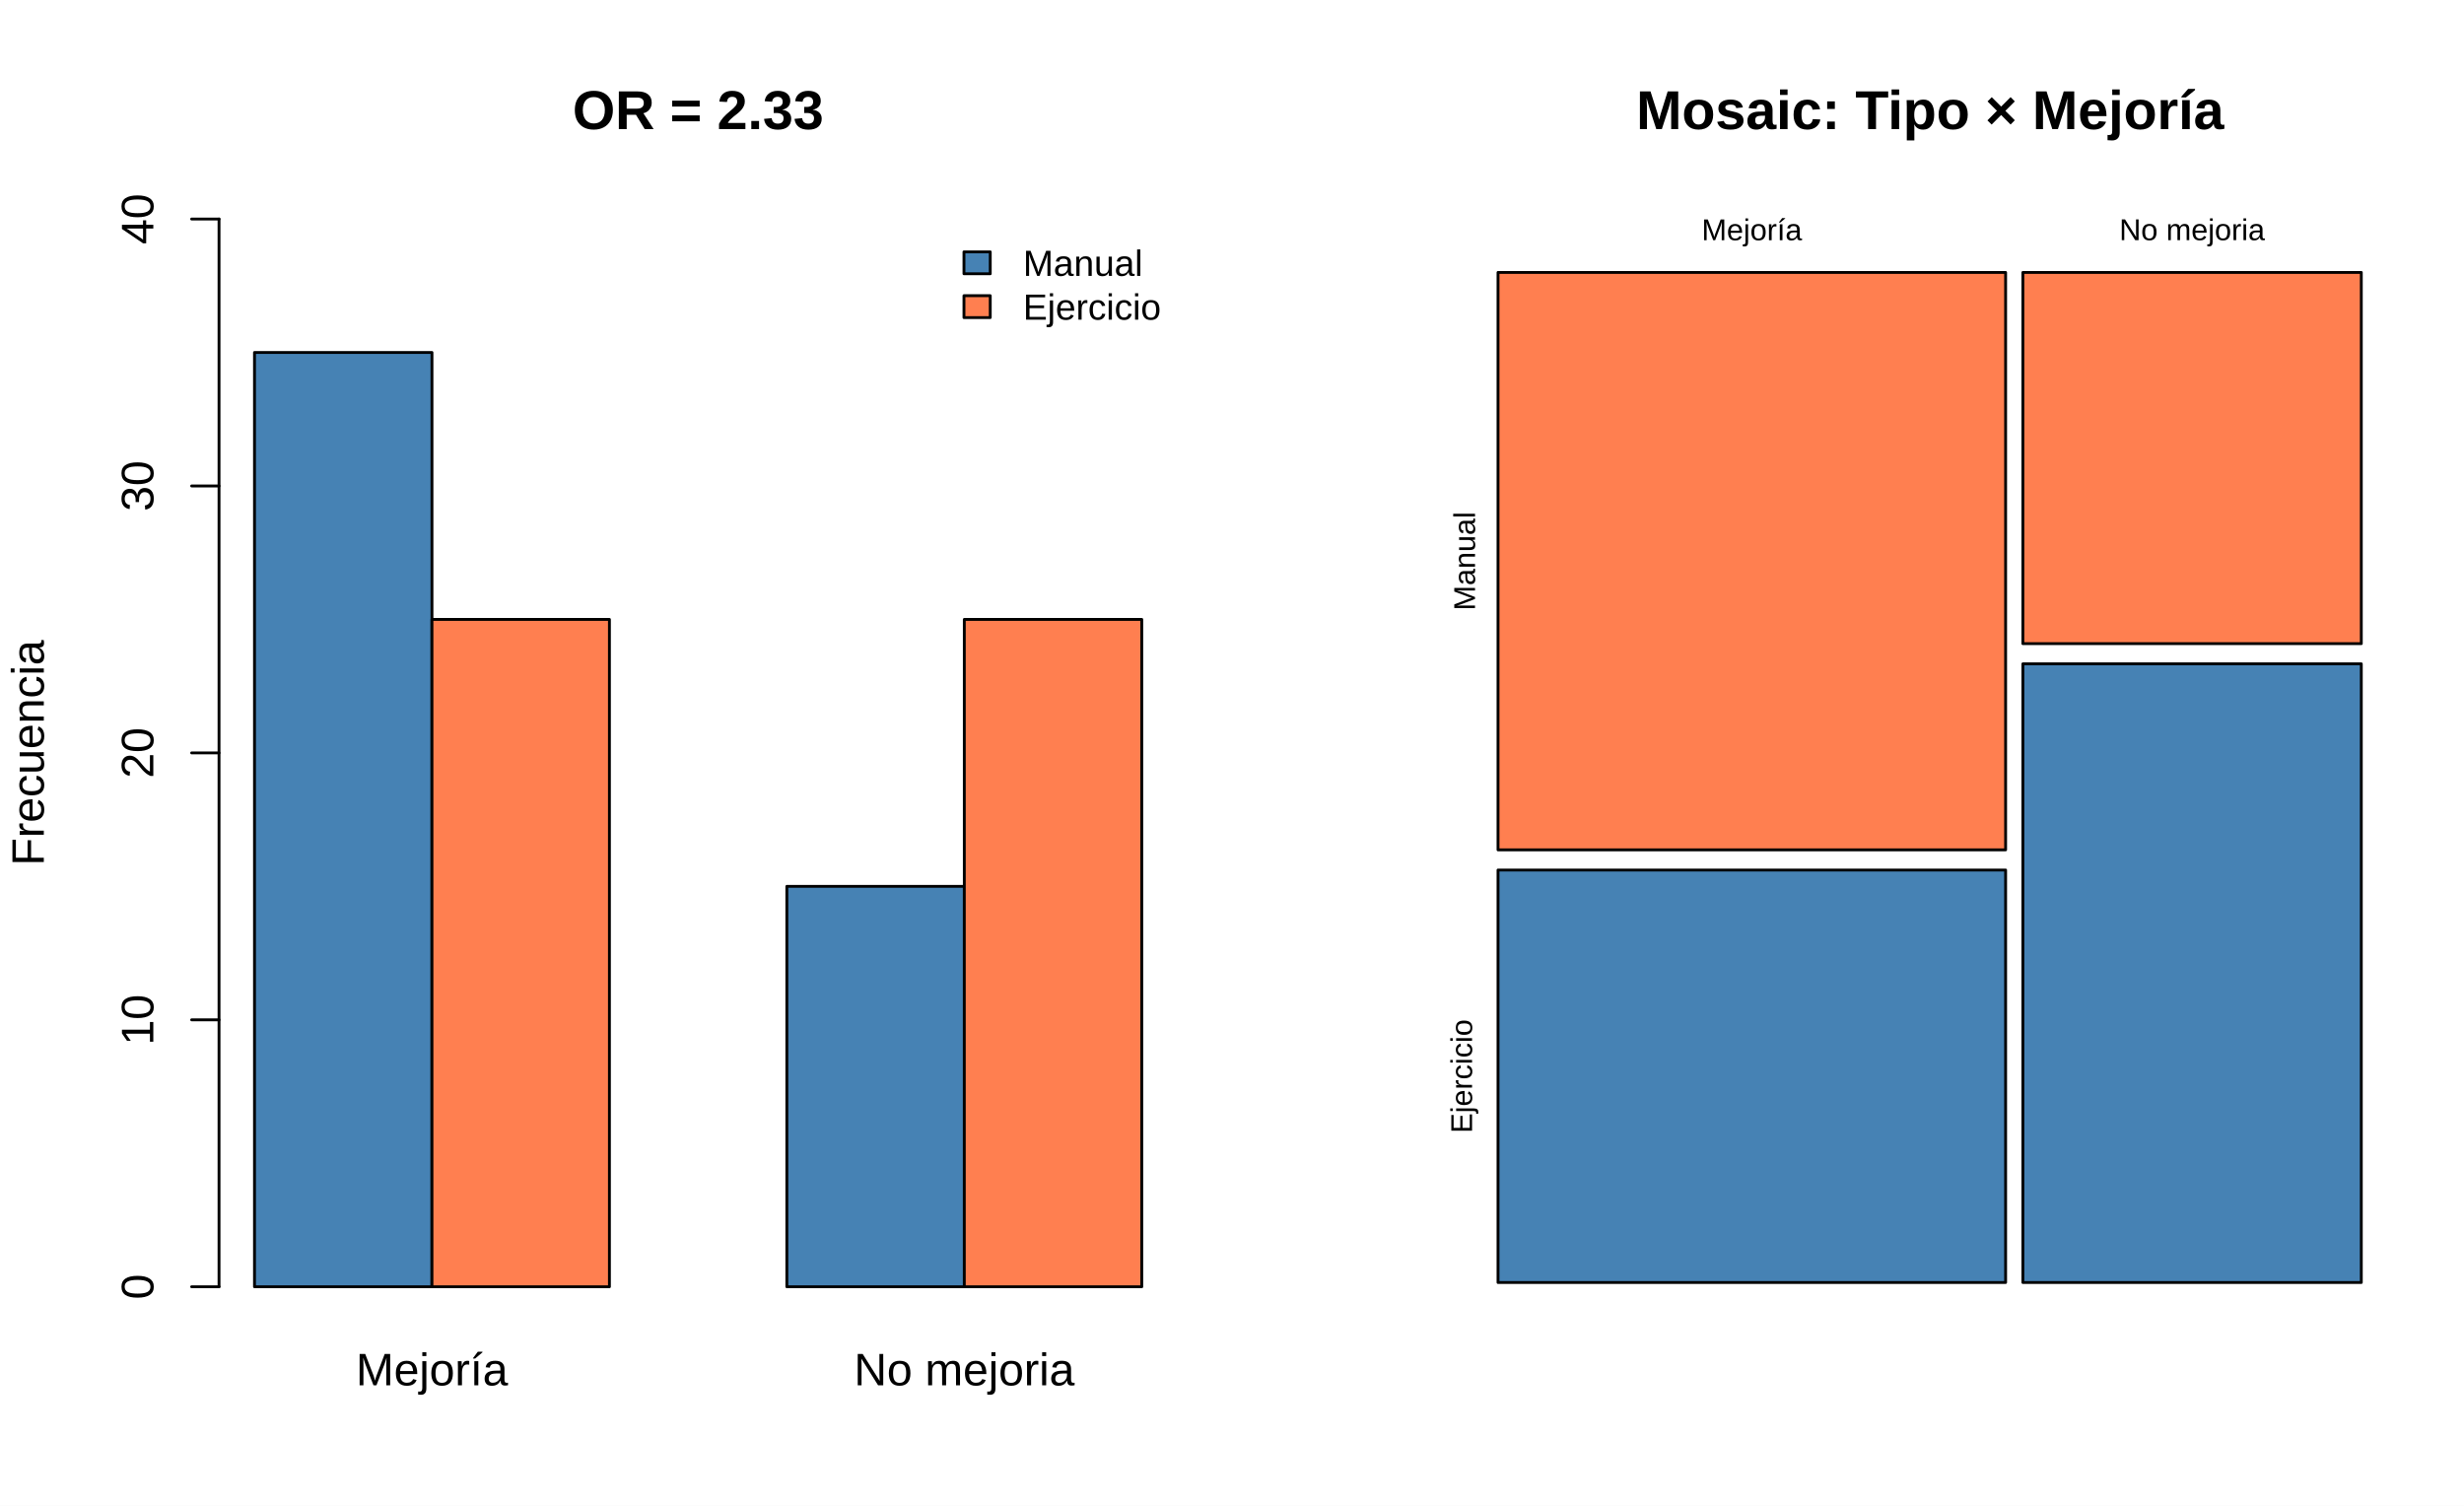
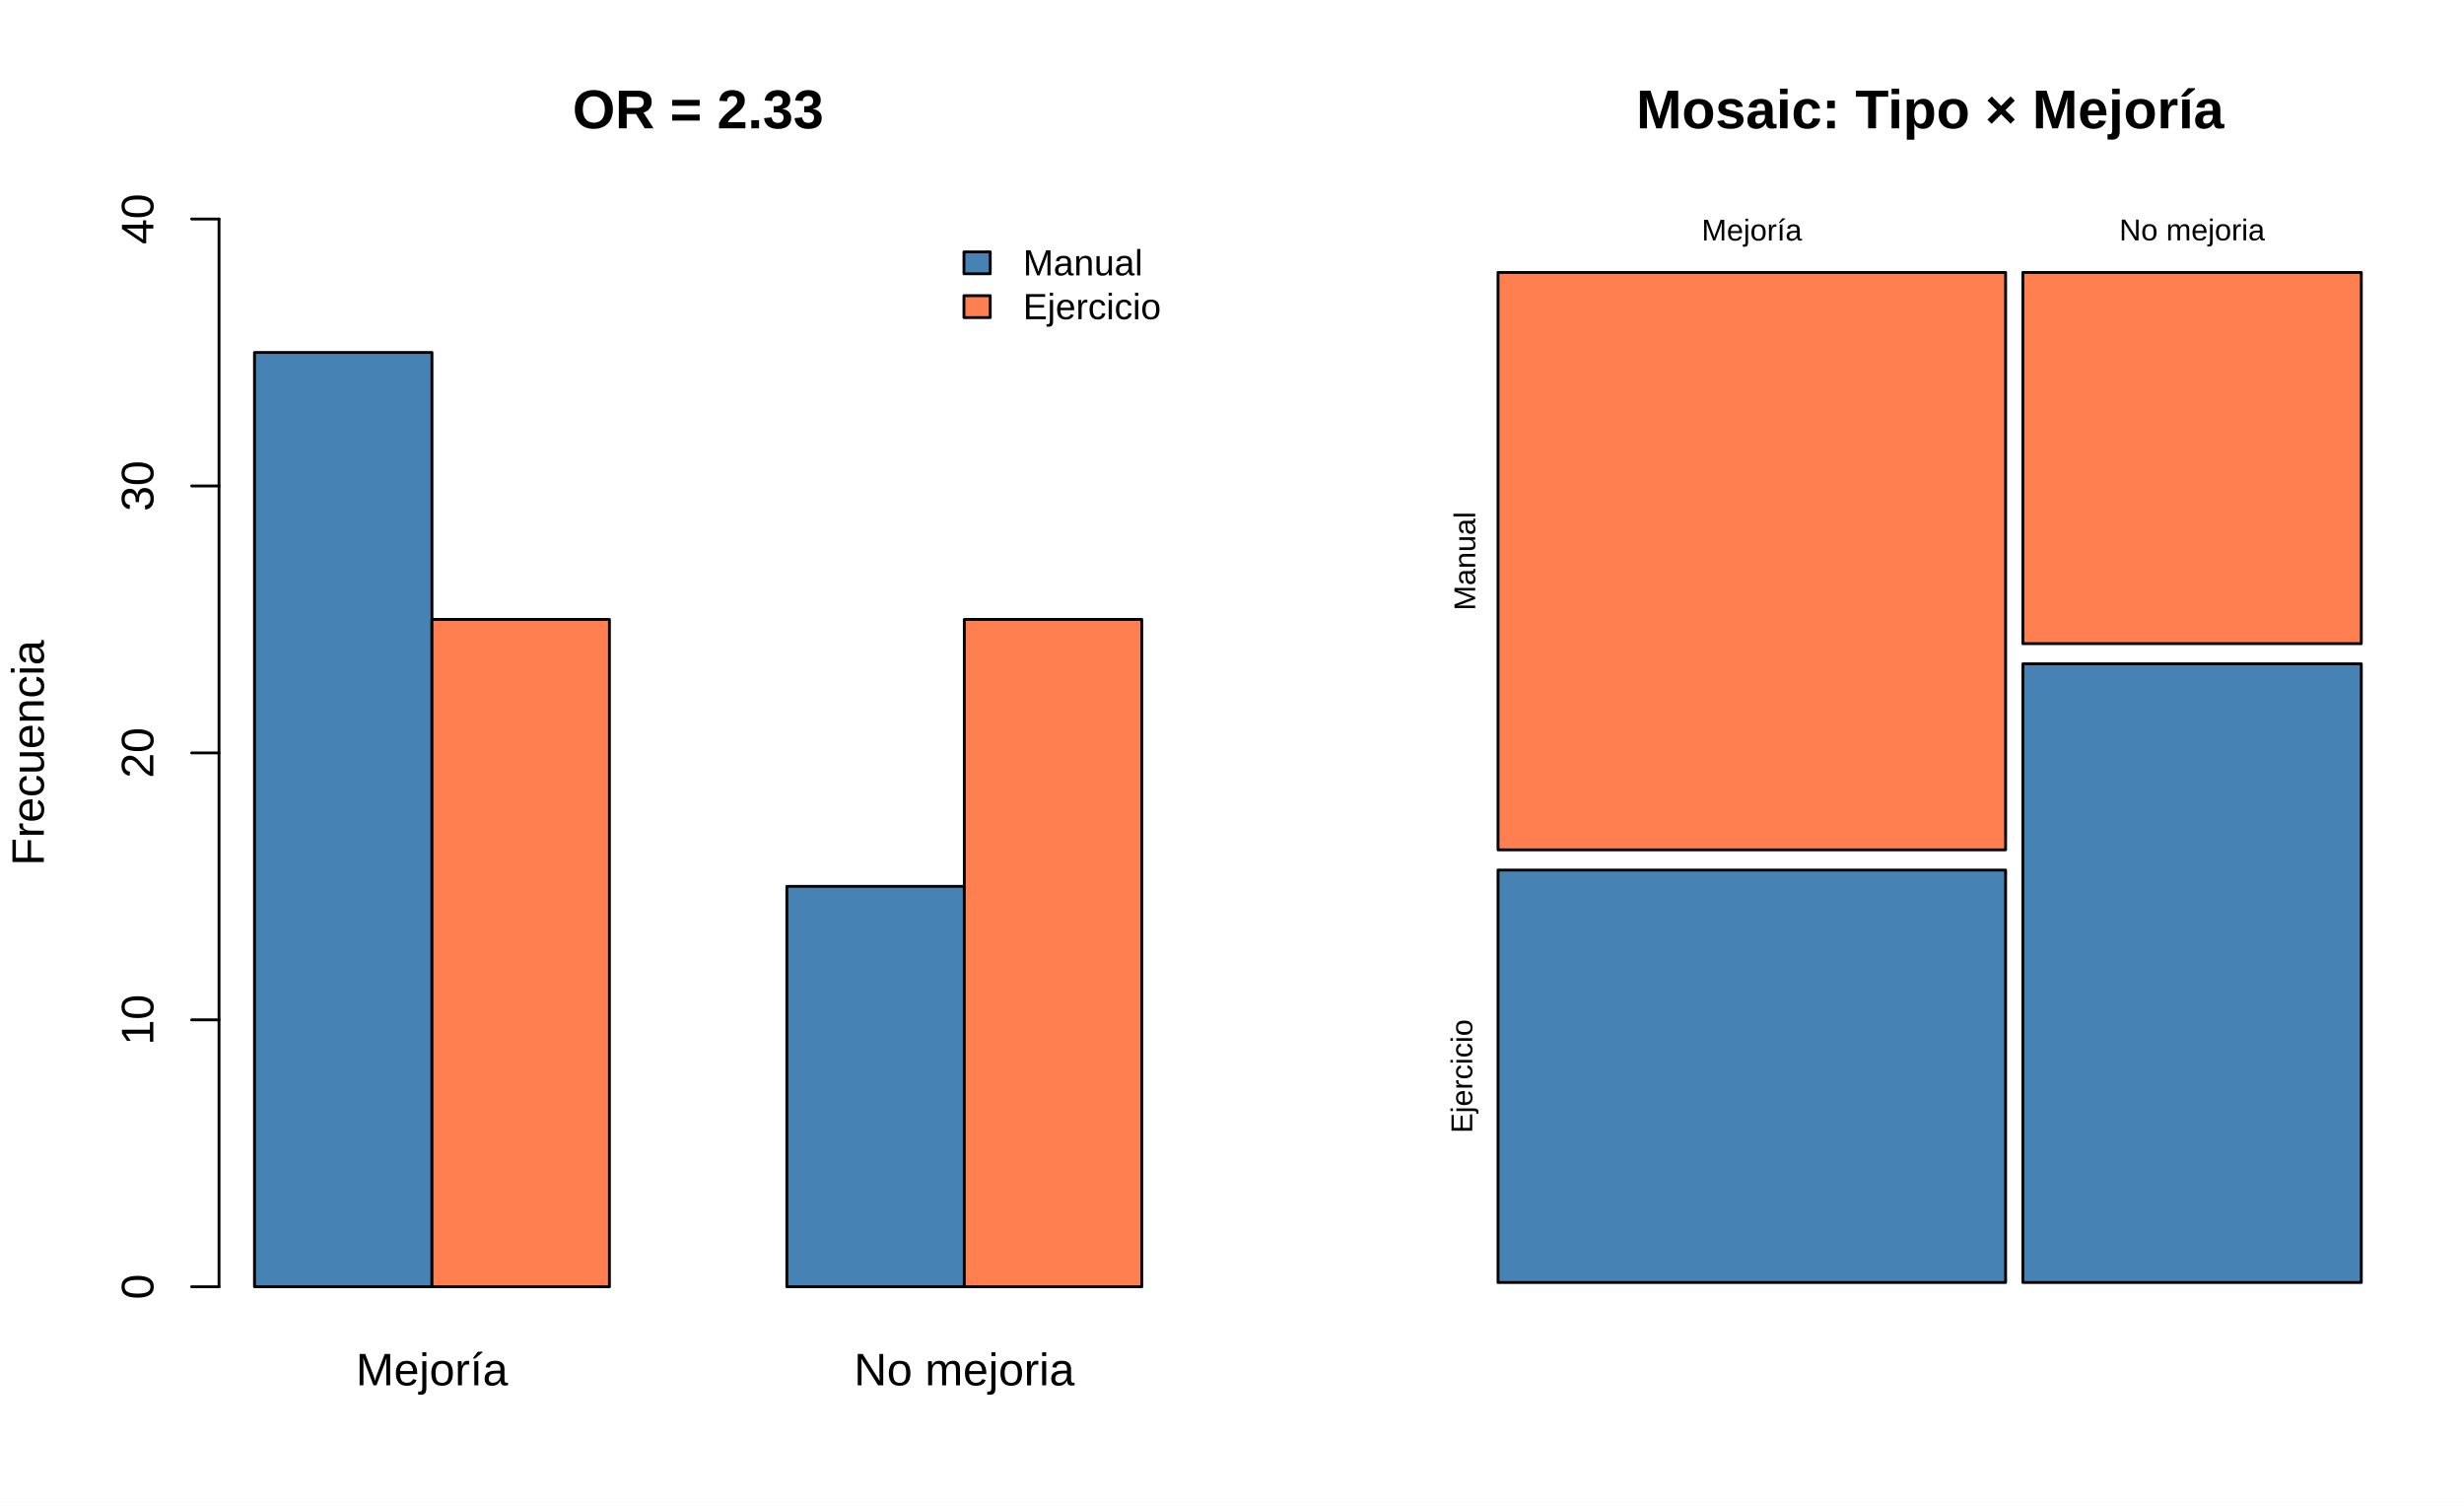
<svg xmlns="http://www.w3.org/2000/svg" width="648.00pt" height="396.00pt" viewBox="0 0 648.00 396.00">
  <g class="svglite">
    <defs>
      <style type="text/css">
    .svglite line, .svglite polyline, .svglite polygon, .svglite path, .svglite rect, .svglite circle {
      fill: none;
      stroke: #000000;
      stroke-linecap: round;
      stroke-linejoin: round;
      stroke-miterlimit: 10.00;
    }
    .svglite text {
      white-space: pre;
    }
    .svglite g.glyphgroup path {
      fill: inherit;
      stroke: none;
    }
  </style>
    </defs>
    <rect width="100%" height="100%" style="stroke: none; fill: #FFFFFF;" />
    <defs>
      <clipPath id="cpMC4wMHw2NDguMDB8MC4wMHwzOTYuMDA=">
        <rect x="0.00" y="0.00" width="648.00" height="396.00" />
      </clipPath>
    </defs>
    <g clip-path="url(#cpMC4wMHw2NDguMDB8MC4wMHwzOTYuMDA=)">
</g>
    <defs>
      <clipPath id="cpMC4wMHwzMjQuMDB8MC4wMHwzOTYuMDA=">
        <rect x="0.00" y="0.00" width="324.00" height="396.00" />
      </clipPath>
    </defs>
    <g clip-path="url(#cpMC4wMHwzMjQuMDB8MC4wMHwzOTYuMDA=)">
      <rect x="66.93" y="92.70" width="46.67" height="245.70" style="stroke-width: 0.75; fill: #4682B4;" />
      <rect x="113.60" y="162.90" width="46.67" height="175.50" style="stroke-width: 0.75; fill: #FF7F50;" />
      <rect x="206.93" y="233.10" width="46.67" height="105.30" style="stroke-width: 0.75; fill: #4682B4;" />
      <rect x="253.60" y="162.90" width="46.67" height="175.50" style="stroke-width: 0.75; fill: #FF7F50;" />
    </g>
    <g clip-path="url(#cpMC4wMHw2NDguMDB8MC4wMHwzOTYuMDA=)">
-       <text x="113.60" y="364.32" text-anchor="middle" style="font-size: 12.00px; font-family: &quot;Arial&quot;;" textLength="40.02px" lengthAdjust="spacingAndGlyphs">Mejoría</text>
-       <text x="253.60" y="364.32" text-anchor="middle" style="font-size: 12.00px; font-family: &quot;Arial&quot;;" textLength="58.03px" lengthAdjust="spacingAndGlyphs">No mejoria</text>
+       <text x="113.60" y="364.32" text-anchor="middle" style="font-size: 12.00px; font-family: &quot;Liberation Sans&quot;;" textLength="40.02px" lengthAdjust="spacingAndGlyphs">Mejoría</text>
+       <text x="253.60" y="364.32" text-anchor="middle" style="font-size: 12.00px; font-family: &quot;Liberation Sans&quot;;" textLength="58.03px" lengthAdjust="spacingAndGlyphs">No mejoria</text>
    </g>
    <g clip-path="url(#cpMC4wMHwzMjQuMDB8MC4wMHwzOTYuMDA=)">
-       <text x="183.60" y="33.95" text-anchor="middle" style="font-size: 14.40px; font-weight: bold; font-family: &quot;Arial&quot;;" textLength="65.98px" lengthAdjust="spacingAndGlyphs">OR = 2.33</text>
-       <text transform="translate(11.52,198.00) rotate(-90)" text-anchor="middle" style="font-size: 12.00px; font-family: &quot;Arial&quot;;" textLength="59.36px" lengthAdjust="spacingAndGlyphs">Frecuencia</text>
+       <text x="183.60" y="33.75" text-anchor="middle" style="font-size: 14.40px; font-weight: bold; font-family: &quot;Liberation Sans&quot;;" textLength="65.98px" lengthAdjust="spacingAndGlyphs">OR = 2.33</text>
+       <text transform="translate(11.52,198.00) rotate(-90)" text-anchor="middle" style="font-size: 12.00px; font-family: &quot;Liberation Sans&quot;;" textLength="59.36px" lengthAdjust="spacingAndGlyphs">Frecuencia</text>
    </g>
    <g clip-path="url(#cpMC4wMHw2NDguMDB8MC4wMHwzOTYuMDA=)">
      <line x1="57.60" y1="338.40" x2="57.60" y2="57.60" style="stroke-width: 0.75;" />
      <line x1="57.60" y1="338.40" x2="50.40" y2="338.40" style="stroke-width: 0.75;" />
      <line x1="57.60" y1="268.20" x2="50.40" y2="268.20" style="stroke-width: 0.75;" />
      <line x1="57.60" y1="198.00" x2="50.40" y2="198.00" style="stroke-width: 0.75;" />
      <line x1="57.60" y1="127.80" x2="50.40" y2="127.80" style="stroke-width: 0.75;" />
      <line x1="57.60" y1="57.60" x2="50.40" y2="57.60" style="stroke-width: 0.75;" />
-       <text transform="translate(40.32,338.40) rotate(-90)" text-anchor="middle" style="font-size: 12.00px; font-family: &quot;Arial&quot;;" textLength="6.67px" lengthAdjust="spacingAndGlyphs">0</text>
-       <text transform="translate(40.32,268.20) rotate(-90)" text-anchor="middle" style="font-size: 12.00px; font-family: &quot;Arial&quot;;" textLength="13.34px" lengthAdjust="spacingAndGlyphs">10</text>
-       <text transform="translate(40.32,198.00) rotate(-90)" text-anchor="middle" style="font-size: 12.00px; font-family: &quot;Arial&quot;;" textLength="13.34px" lengthAdjust="spacingAndGlyphs">20</text>
-       <text transform="translate(40.32,127.80) rotate(-90)" text-anchor="middle" style="font-size: 12.00px; font-family: &quot;Arial&quot;;" textLength="13.34px" lengthAdjust="spacingAndGlyphs">30</text>
-       <text transform="translate(40.32,57.60) rotate(-90)" text-anchor="middle" style="font-size: 12.00px; font-family: &quot;Arial&quot;;" textLength="13.34px" lengthAdjust="spacingAndGlyphs">40</text>
+       <text transform="translate(40.32,338.40) rotate(-90)" text-anchor="middle" style="font-size: 12.00px; font-family: &quot;Liberation Sans&quot;;" textLength="6.67px" lengthAdjust="spacingAndGlyphs">0</text>
+       <text transform="translate(40.32,268.20) rotate(-90)" text-anchor="middle" style="font-size: 12.00px; font-family: &quot;Liberation Sans&quot;;" textLength="13.34px" lengthAdjust="spacingAndGlyphs">10</text>
+       <text transform="translate(40.32,198.00) rotate(-90)" text-anchor="middle" style="font-size: 12.00px; font-family: &quot;Liberation Sans&quot;;" textLength="13.34px" lengthAdjust="spacingAndGlyphs">20</text>
+       <text transform="translate(40.32,127.80) rotate(-90)" text-anchor="middle" style="font-size: 12.00px; font-family: &quot;Liberation Sans&quot;;" textLength="13.34px" lengthAdjust="spacingAndGlyphs">30</text>
+       <text transform="translate(40.32,57.60) rotate(-90)" text-anchor="middle" style="font-size: 12.00px; font-family: &quot;Liberation Sans&quot;;" textLength="13.34px" lengthAdjust="spacingAndGlyphs">40</text>
    </g>
    <defs>
      <clipPath id="cpNTcuNjB8MzA5LjYwfDU3LjYwfDMzOC40MA==">
        <rect x="57.60" y="57.60" width="252.00" height="280.80" />
      </clipPath>
    </defs>
    <g clip-path="url(#cpNTcuNjB8MzA5LjYwfDU3LjYwfDMzOC40MA==)">
      <rect x="253.51" y="66.24" width="6.91" height="5.76" style="stroke-width: 0.75; fill: #4682B4;" />
      <rect x="253.51" y="77.76" width="6.91" height="5.76" style="stroke-width: 0.75; fill: #FF7F50;" />
-       <text x="269.06" y="72.55" style="font-size: 9.60px; font-family: &quot;Arial&quot;;" textLength="31.42px" lengthAdjust="spacingAndGlyphs">Manual</text>
-       <text x="269.06" y="84.07" style="font-size: 9.60px; font-family: &quot;Arial&quot;;" textLength="36.22px" lengthAdjust="spacingAndGlyphs">Ejercicio</text>
+       <text x="269.06" y="72.42" style="font-size: 9.60px; font-family: &quot;Liberation Sans&quot;;" textLength="31.42px" lengthAdjust="spacingAndGlyphs">Manual</text>
+       <text x="269.06" y="83.94" style="font-size: 9.60px; font-family: &quot;Liberation Sans&quot;;" textLength="36.22px" lengthAdjust="spacingAndGlyphs">Ejercicio</text>
    </g>
    <defs>
      <clipPath id="cpMzgxLjYwfDYzMy42MHw1Ny42MHwzMzguNDA=">
        <rect x="381.60" y="57.60" width="252.00" height="280.80" />
      </clipPath>
    </defs>
    <g clip-path="url(#cpMzgxLjYwfDYzMy42MHw1Ny42MHwzMzguNDA=)">
</g>
    <defs>
      <clipPath id="cpMzI0LjAwfDY0OC4wMHwwLjAwfDM5Ni4wMA==">
        <rect x="324.00" y="0.00" width="324.00" height="396.00" />
      </clipPath>
    </defs>
    <g clip-path="url(#cpMzI0LjAwfDY0OC4wMHwwLjAwfDM5Ni4wMA==)">
-       <text x="507.60" y="33.95" text-anchor="middle" style="font-size: 14.40px; font-weight: bold; font-family: &quot;Arial&quot;;" textLength="154.48px" lengthAdjust="spacingAndGlyphs">Mosaic: Tipo × Mejoría</text>
+       <text x="507.60" y="33.75" text-anchor="middle" style="font-size: 14.40px; font-weight: bold; font-family: &quot;Liberation Sans&quot;;" textLength="154.48px" lengthAdjust="spacingAndGlyphs">Mosaic: Tipo × Mejoría</text>
    </g>
    <g clip-path="url(#cpMC4wMHw2NDguMDB8MC4wMHwzOTYuMDA=)">
-       <text x="460.71" y="63.17" text-anchor="middle" style="font-size: 7.92px; font-family: &quot;Arial&quot;;" textLength="26.36px" lengthAdjust="spacingAndGlyphs">Mejoría</text>
-       <text x="576.49" y="63.16" text-anchor="middle" style="font-size: 7.92px; font-family: &quot;Arial&quot;;" textLength="38.20px" lengthAdjust="spacingAndGlyphs">No mejoria</text>
-       <text transform="translate(387.91,147.58) rotate(-90)" text-anchor="middle" style="font-size: 7.92px; font-family: &quot;Arial&quot;;" textLength="25.91px" lengthAdjust="spacingAndGlyphs">Manual</text>
-       <text transform="translate(387.13,283.04) rotate(-90)" text-anchor="middle" style="font-size: 7.92px; font-family: &quot;Arial&quot;;" textLength="29.84px" lengthAdjust="spacingAndGlyphs">Ejercicio</text>
+       <text x="460.71" y="63.25" text-anchor="middle" style="font-size: 7.92px; font-family: &quot;Liberation Sans&quot;;" textLength="26.36px" lengthAdjust="spacingAndGlyphs">Mejoría</text>
+       <text x="576.49" y="63.20" text-anchor="middle" style="font-size: 7.92px; font-family: &quot;Liberation Sans&quot;;" textLength="38.20px" lengthAdjust="spacingAndGlyphs">No mejoria</text>
+       <text transform="translate(387.96,147.58) rotate(-90)" text-anchor="middle" style="font-size: 7.92px; font-family: &quot;Liberation Sans&quot;;" textLength="25.91px" lengthAdjust="spacingAndGlyphs">Manual</text>
+       <text transform="translate(387.18,283.04) rotate(-90)" text-anchor="middle" style="font-size: 7.92px; font-family: &quot;Liberation Sans&quot;;" textLength="29.84px" lengthAdjust="spacingAndGlyphs">Ejercicio</text>
    </g>
    <g clip-path="url(#cpMzgxLjYwfDYzMy42MHw1Ny42MHwzMzguNDA=)">
      <polygon points="393.96,223.50 527.45,223.50 527.45,71.65 393.96,71.65 " style="stroke-width: 0.75; fill: #FF7F50;" />
      <polygon points="393.96,337.28 527.45,337.28 527.45,228.81 393.96,228.81 " style="stroke-width: 0.75; fill: #4682B4;" />
      <polygon points="531.99,169.27 620.99,169.27 620.99,71.65 531.99,71.65 " style="stroke-width: 0.75; fill: #FF7F50;" />
      <polygon points="531.99,337.28 620.99,337.28 620.99,174.58 531.99,174.58 " style="stroke-width: 0.75; fill: #4682B4;" />
    </g>
  </g>
</svg>
